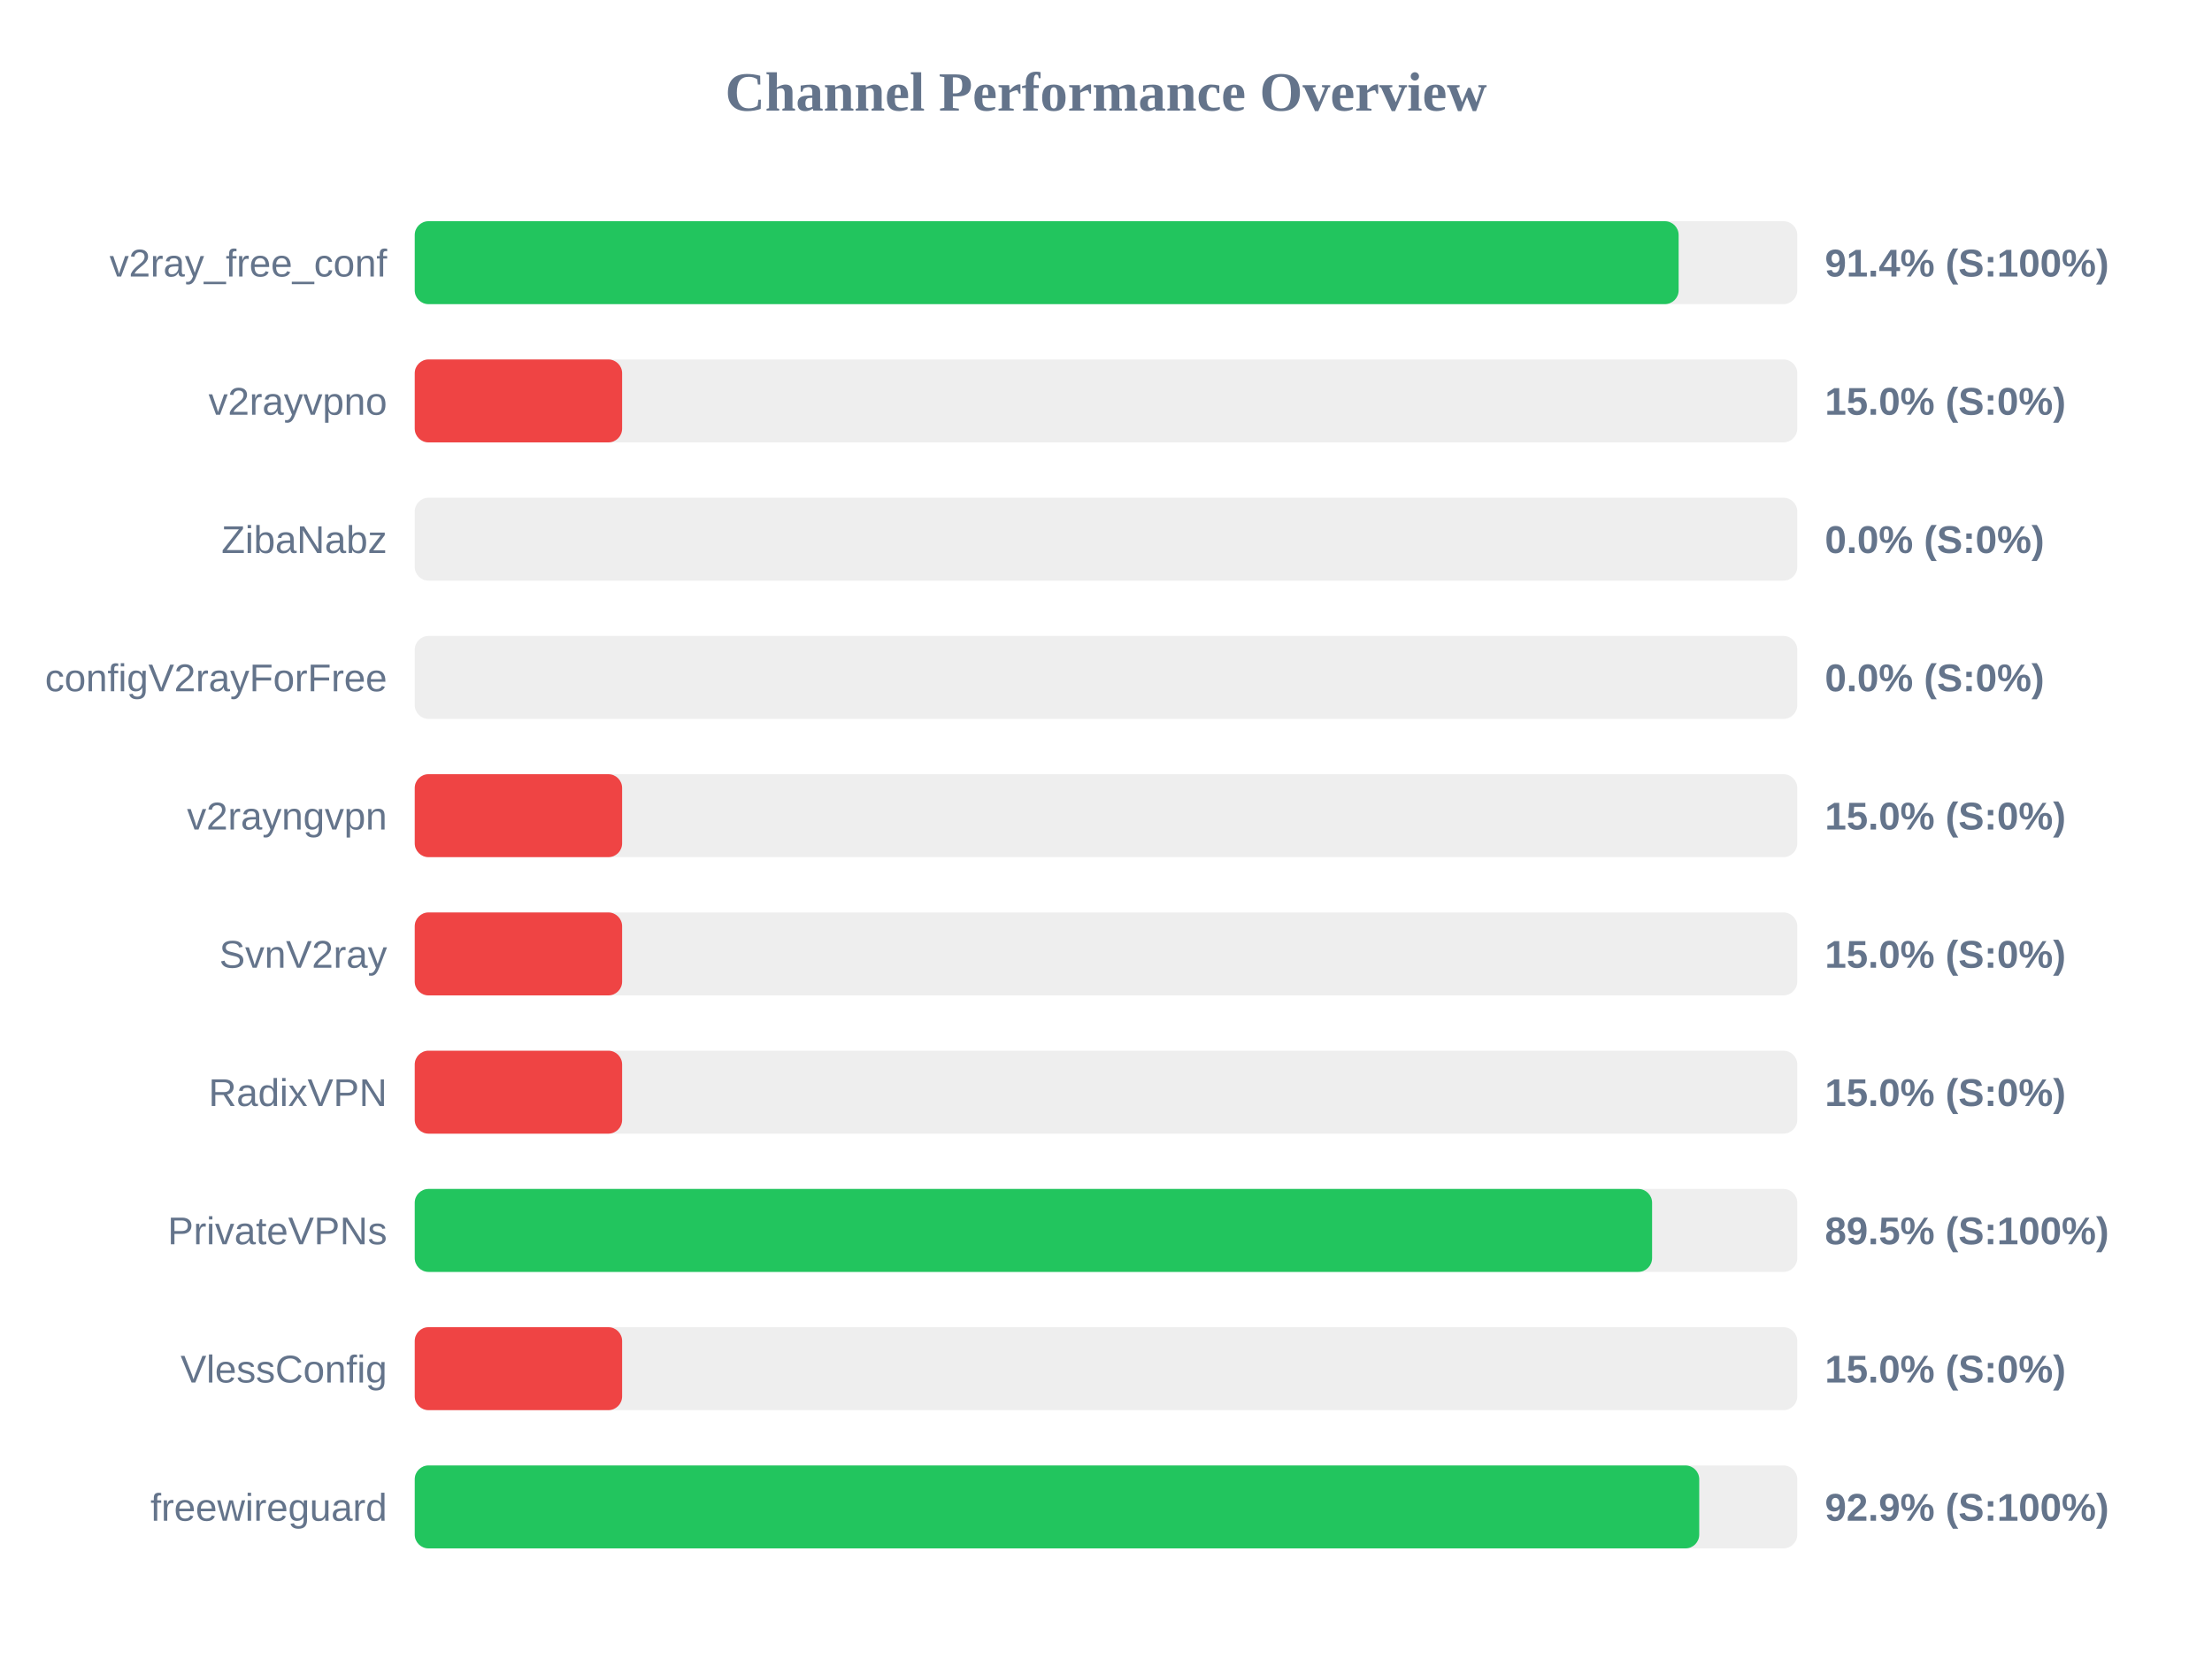
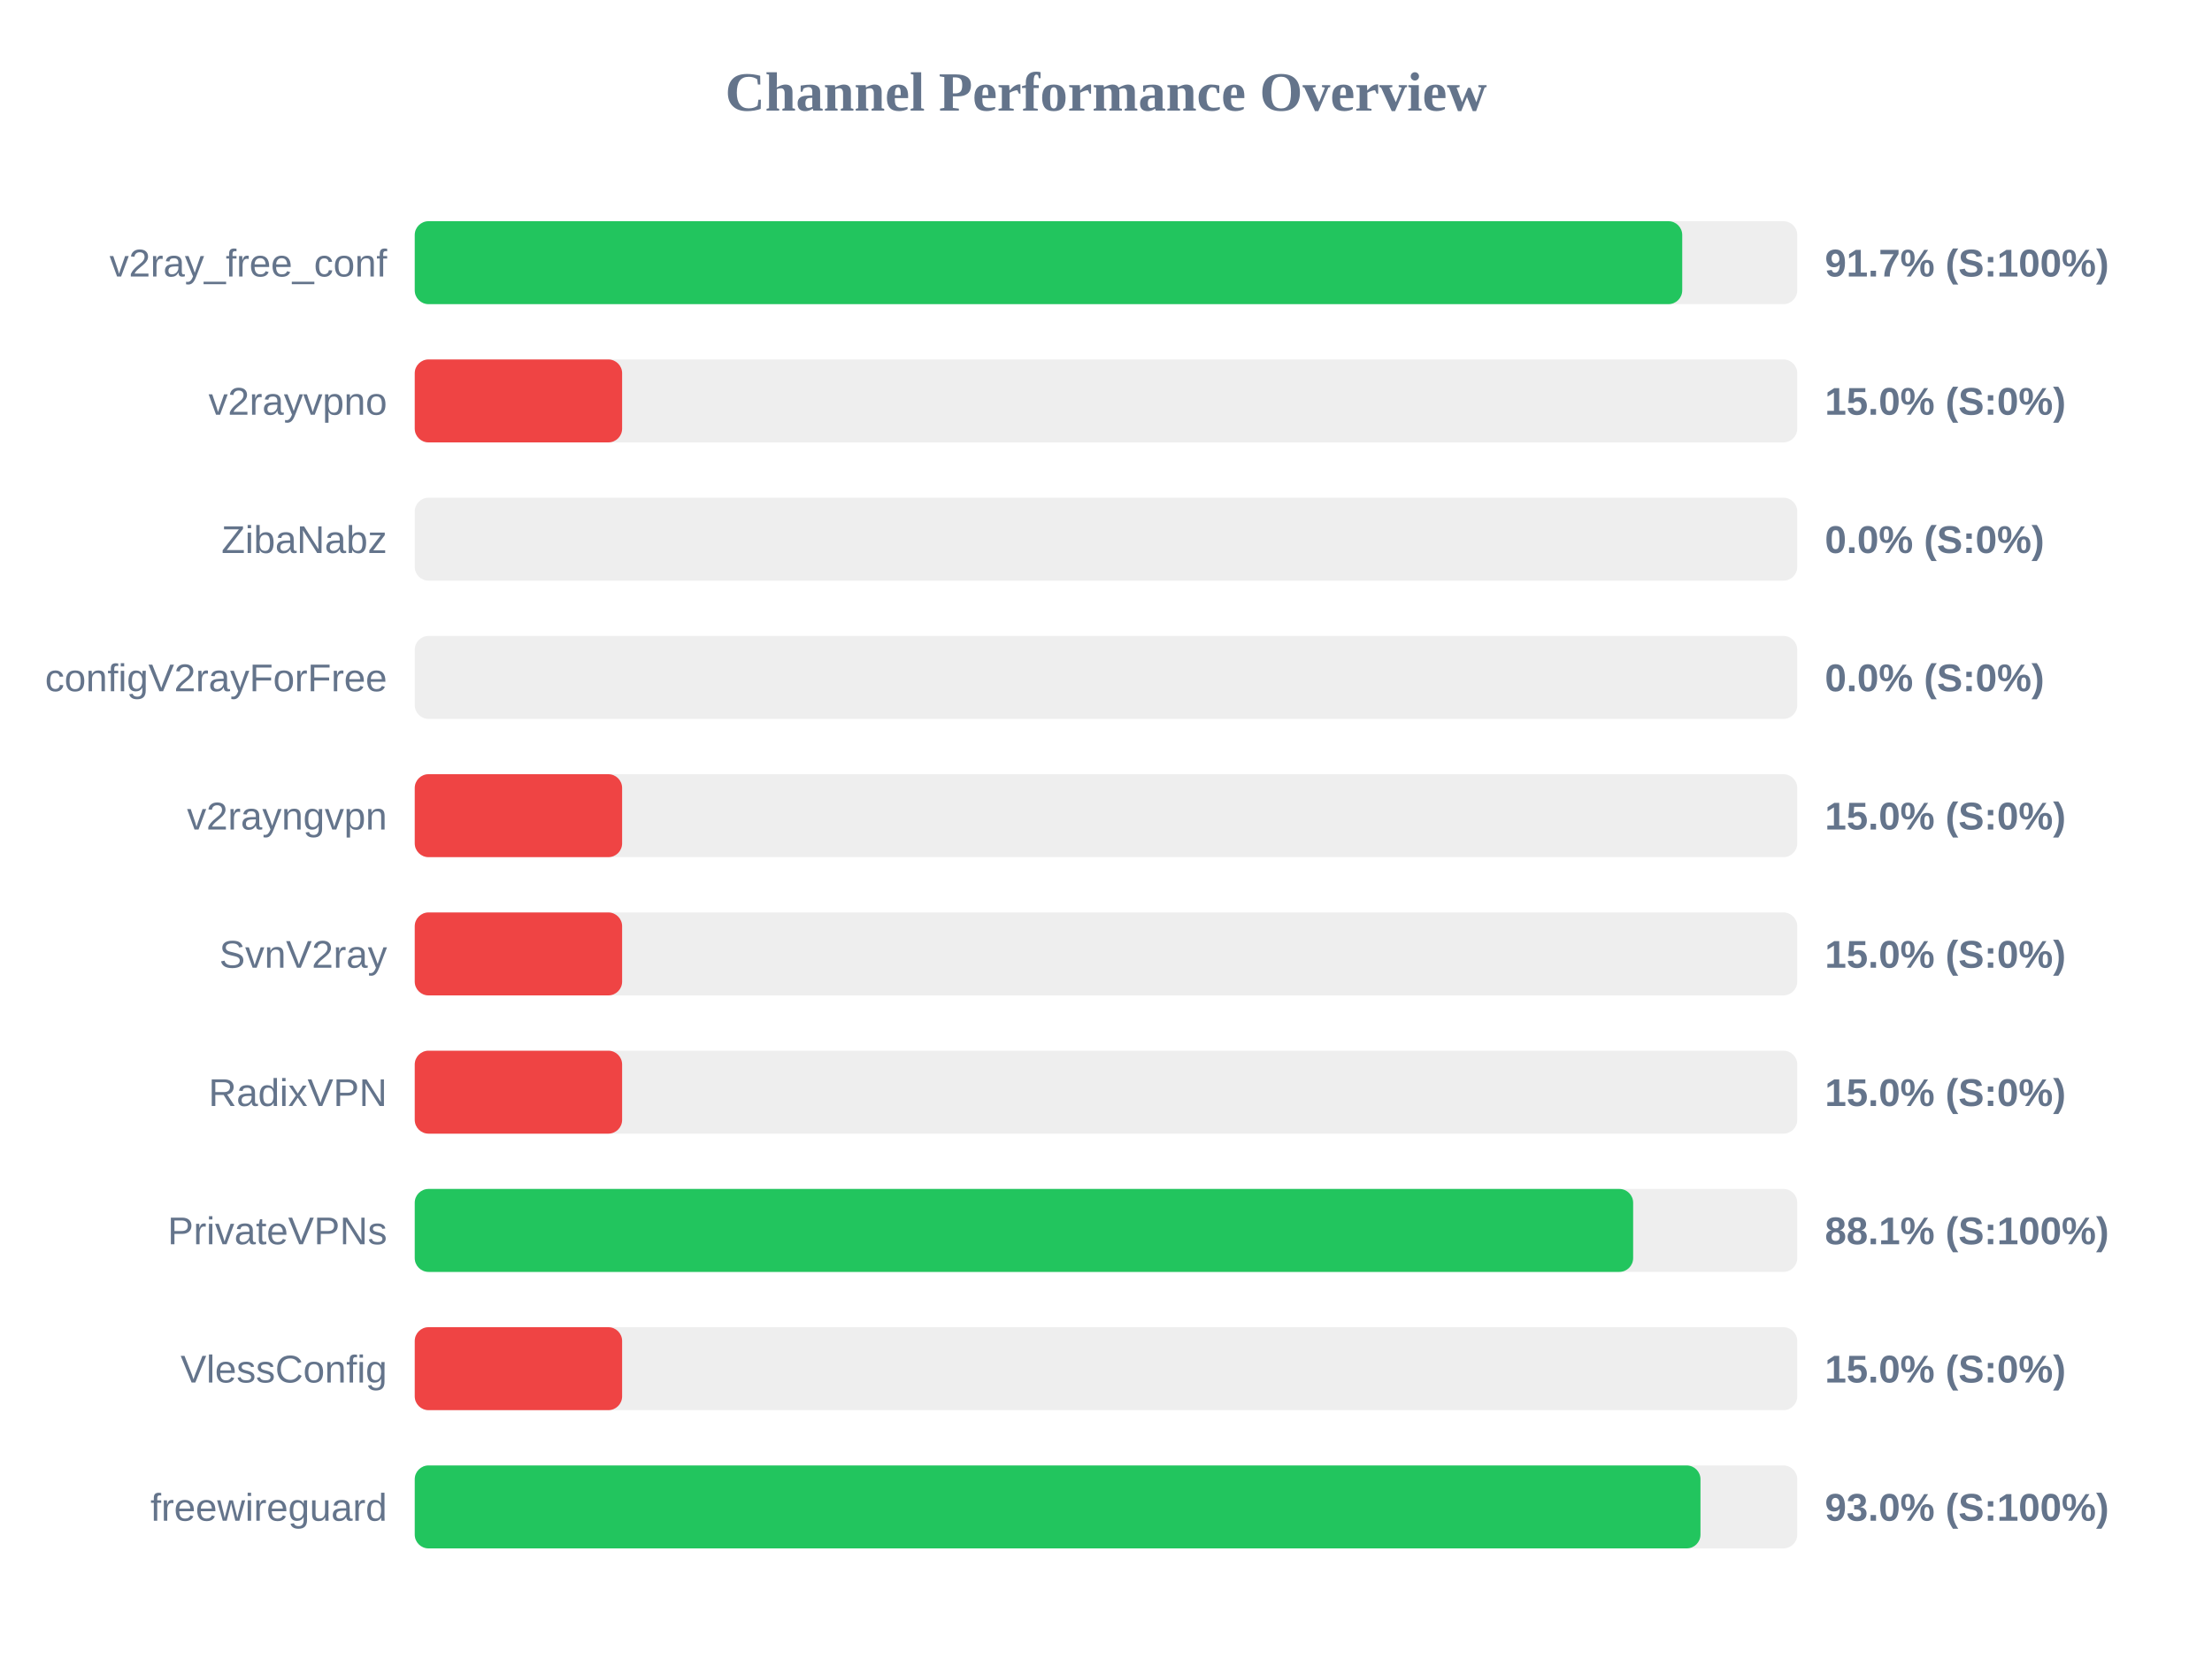
<svg xmlns="http://www.w3.org/2000/svg" width="800" height="600" version="1.1">
  <style>
        .row { font: 14px Arial; fill: #64748b; }
        .score { font: bold 14px Arial; fill: #64748b; }
    </style>
  <text x="400" y="40" text-anchor="middle" font-size="20px" font-weight="bold" fill="#64748b">Channel Performance Overview</text>
  <rect x="150" y="80" width="500" height="30" fill="#eee" rx="5" />
-   <rect x="150" y="80" width="457.1" height="30" fill="#22c55e" rx="5" />
+   <rect x="150" y="80" width="458.4" height="30" fill="#22c55e" rx="5" />
  <text x="140" y="100" text-anchor="end" class="row">v2ray_free_conf</text>
-   <text x="660" y="100" text-anchor="start" class="score">91.4% (S:100%)</text>
+   <text x="660" y="100" text-anchor="start" class="score">91.7% (S:100%)</text>
  <rect x="150" y="130" width="500" height="30" fill="#eee" rx="5" />
  <rect x="150" y="130" width="75.0" height="30" fill="#ef4444" rx="5" />
  <text x="140" y="150" text-anchor="end" class="row">v2rayvpno</text>
  <text x="660" y="150" text-anchor="start" class="score">15.0% (S:0%)</text>
  <rect x="150" y="180" width="500" height="30" fill="#eee" rx="5" />
  <rect x="150" y="180" width="0.0" height="30" fill="#ef4444" rx="5" />
  <text x="140" y="200" text-anchor="end" class="row">ZibaNabz</text>
  <text x="660" y="200" text-anchor="start" class="score">0.0% (S:0%)</text>
  <rect x="150" y="230" width="500" height="30" fill="#eee" rx="5" />
  <rect x="150" y="230" width="0.0" height="30" fill="#ef4444" rx="5" />
  <text x="140" y="250" text-anchor="end" class="row">configV2rayForFree</text>
  <text x="660" y="250" text-anchor="start" class="score">0.0% (S:0%)</text>
  <rect x="150" y="280" width="500" height="30" fill="#eee" rx="5" />
  <rect x="150" y="280" width="75.0" height="30" fill="#ef4444" rx="5" />
  <text x="140" y="300" text-anchor="end" class="row">v2rayngvpn</text>
  <text x="660" y="300" text-anchor="start" class="score">15.0% (S:0%)</text>
  <rect x="150" y="330" width="500" height="30" fill="#eee" rx="5" />
  <rect x="150" y="330" width="75.0" height="30" fill="#ef4444" rx="5" />
  <text x="140" y="350" text-anchor="end" class="row">SvnV2ray</text>
  <text x="660" y="350" text-anchor="start" class="score">15.0% (S:0%)</text>
  <rect x="150" y="380" width="500" height="30" fill="#eee" rx="5" />
  <rect x="150" y="380" width="75.0" height="30" fill="#ef4444" rx="5" />
  <text x="140" y="400" text-anchor="end" class="row">RadixVPN</text>
  <text x="660" y="400" text-anchor="start" class="score">15.0% (S:0%)</text>
  <rect x="150" y="430" width="500" height="30" fill="#eee" rx="5" />
-   <rect x="150" y="430" width="447.5" height="30" fill="#22c55e" rx="5" />
+   <rect x="150" y="430" width="440.65" height="30" fill="#22c55e" rx="5" />
  <text x="140" y="450" text-anchor="end" class="row">PrivateVPNs</text>
-   <text x="660" y="450" text-anchor="start" class="score">89.5% (S:100%)</text>
+   <text x="660" y="450" text-anchor="start" class="score">88.1% (S:100%)</text>
  <rect x="150" y="480" width="500" height="30" fill="#eee" rx="5" />
  <rect x="150" y="480" width="75.0" height="30" fill="#ef4444" rx="5" />
  <text x="140" y="500" text-anchor="end" class="row">VlessConfig</text>
  <text x="660" y="500" text-anchor="start" class="score">15.0% (S:0%)</text>
  <rect x="150" y="530" width="500" height="30" fill="#eee" rx="5" />
-   <rect x="150" y="530" width="464.55" height="30" fill="#22c55e" rx="5" />
+   <rect x="150" y="530" width="465.0" height="30" fill="#22c55e" rx="5" />
  <text x="140" y="550" text-anchor="end" class="row">freewireguard</text>
-   <text x="660" y="550" text-anchor="start" class="score">92.9% (S:100%)</text>
+   <text x="660" y="550" text-anchor="start" class="score">93.0% (S:100%)</text>
</svg>
